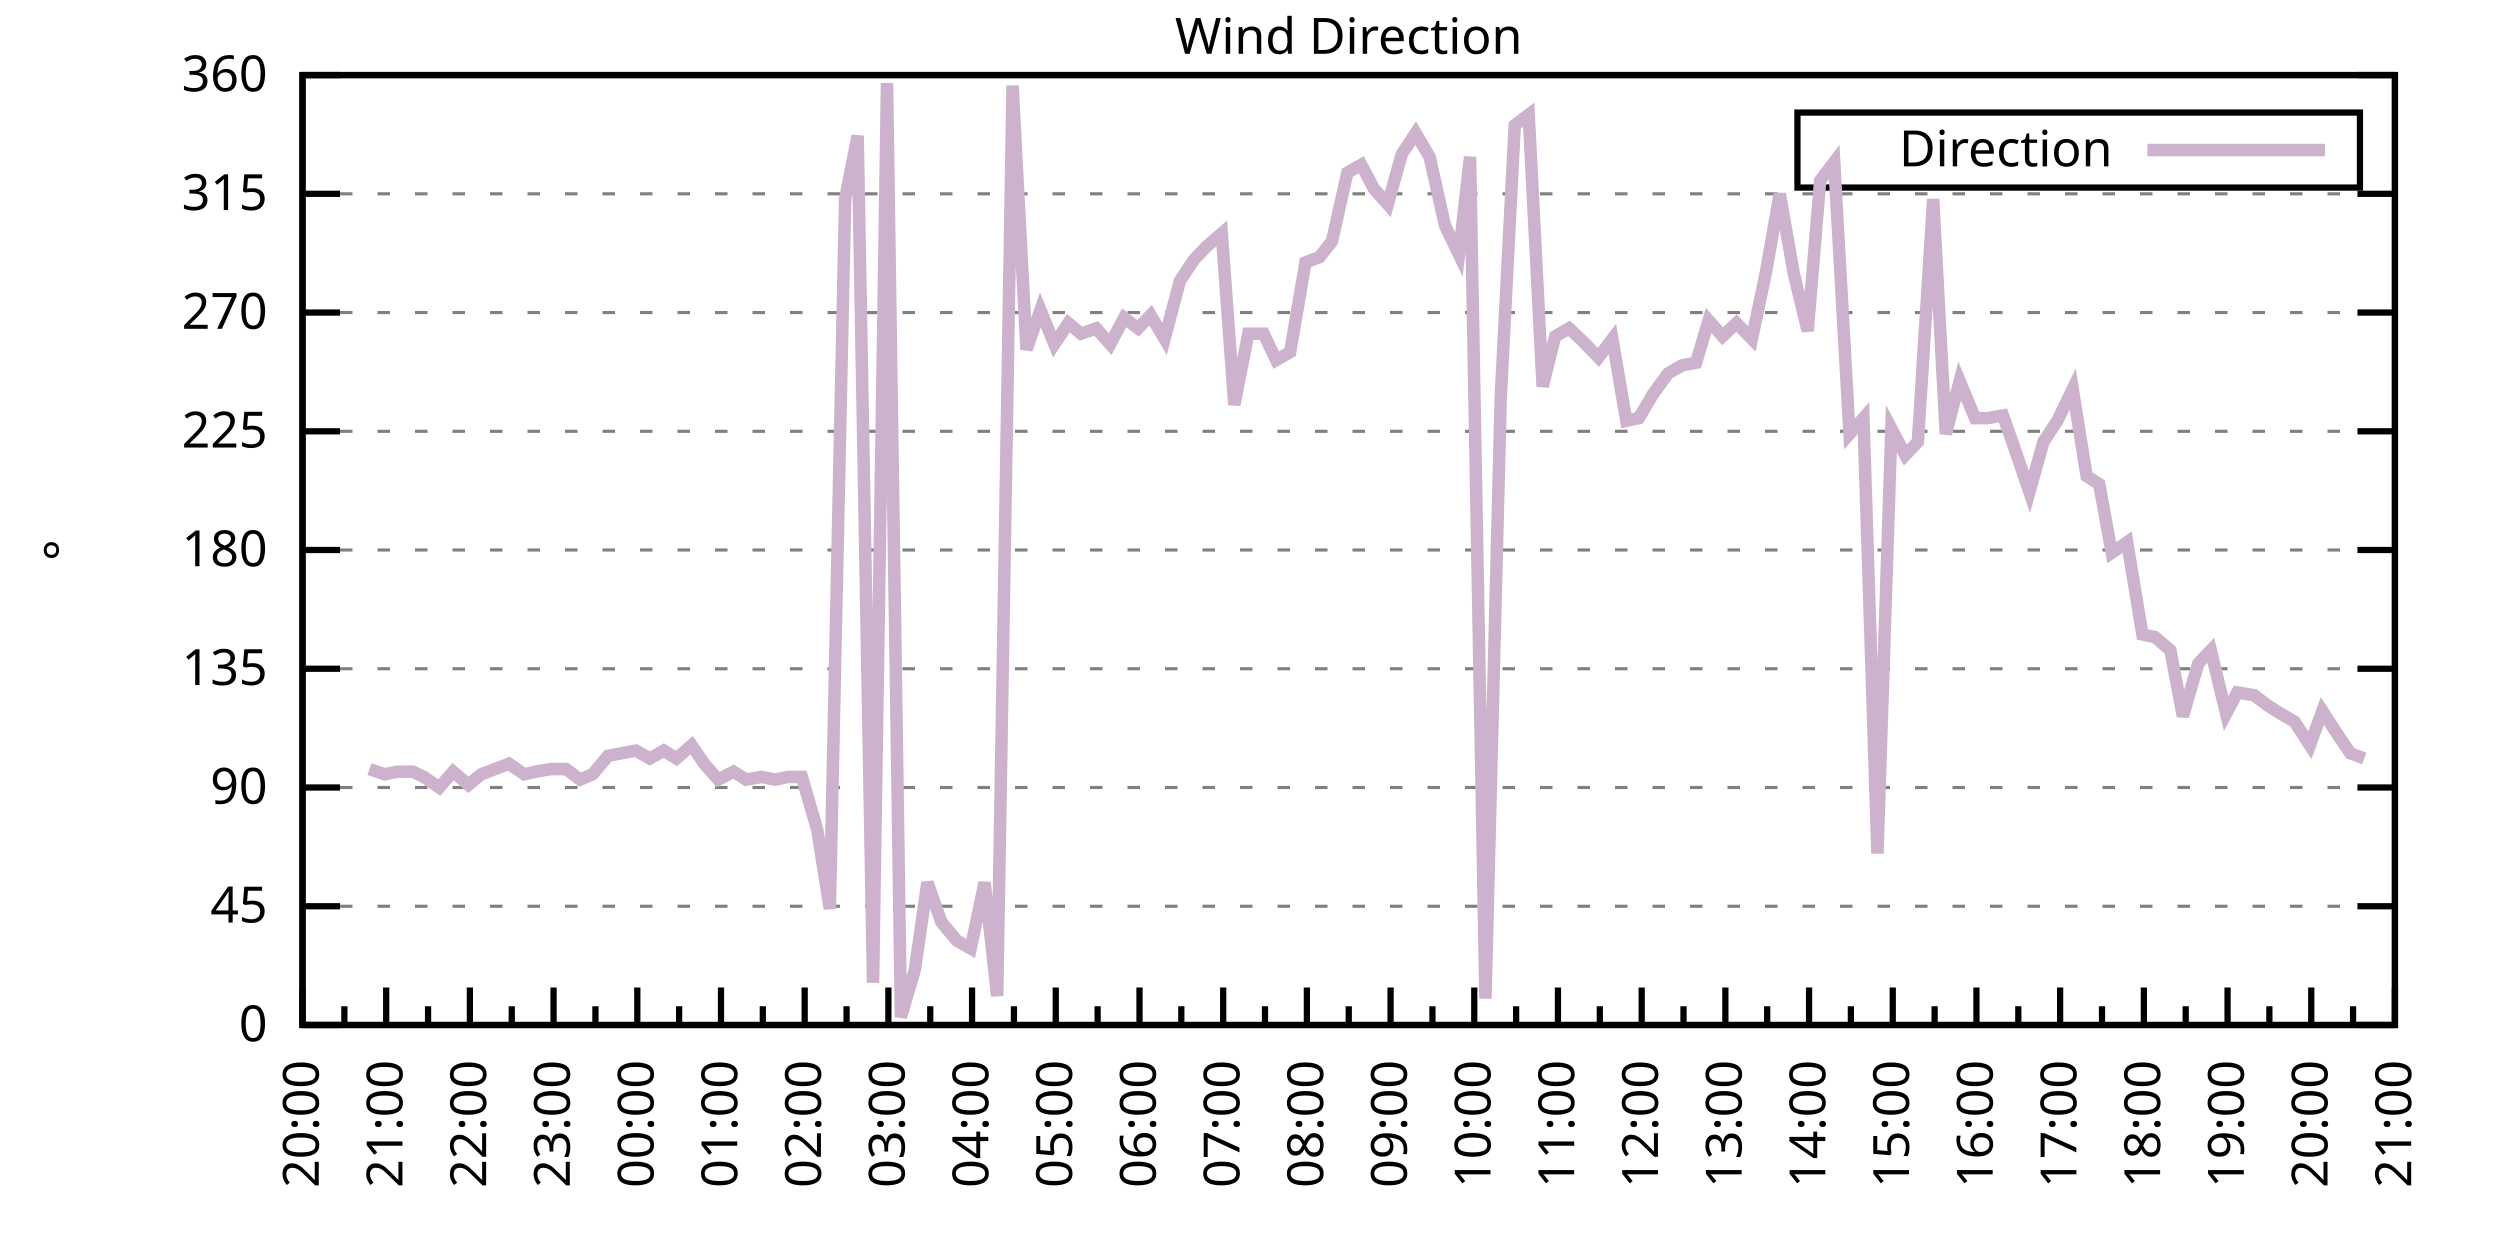
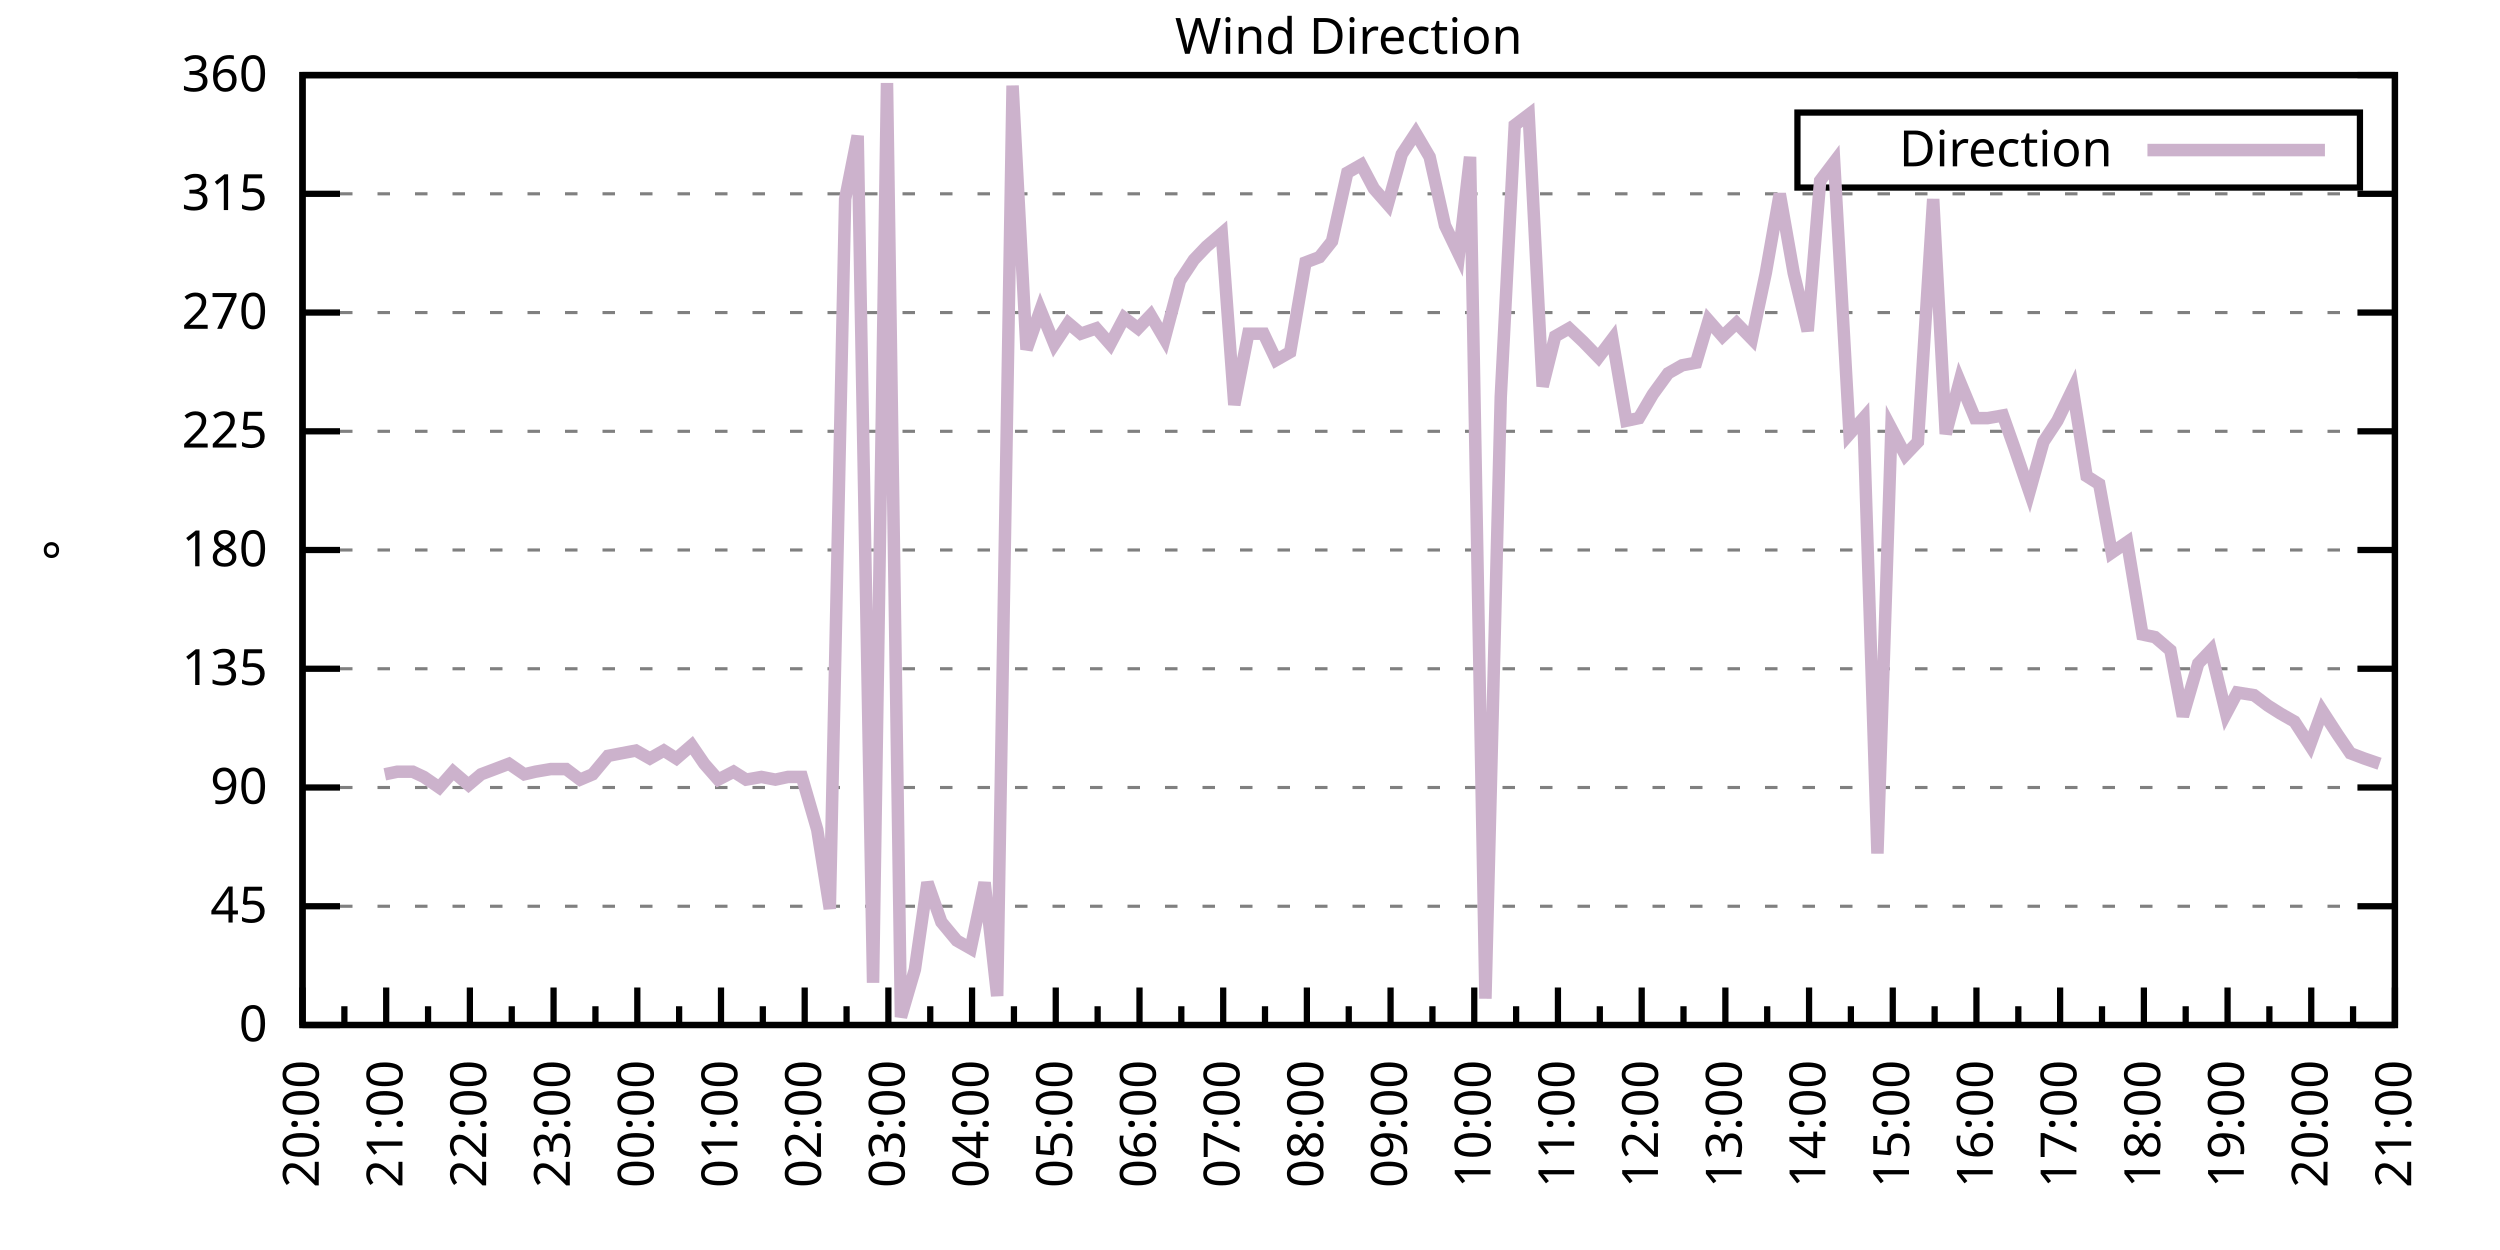
<svg xmlns="http://www.w3.org/2000/svg" xmlns:xlink="http://www.w3.org/1999/xlink" width="400" height="200" viewBox="0 0 400 200">
  <g id="gnuplot_canvas">
    <rect x="0" y="0" width="400" height="200" fill="none" />
    <defs>
      <circle id="gpDot" r="0.5" stroke-width="0.5" stroke="currentColor" />
      <path id="gpPt0" stroke-width="0.333" stroke="currentColor" d="M-1,0 h2 M0,-1 v2" />
      <path id="gpPt1" stroke-width="0.333" stroke="currentColor" d="M-1,-1 L1,1 M1,-1 L-1,1" />
      <path id="gpPt2" stroke-width="0.333" stroke="currentColor" d="M-1,0 L1,0 M0,-1 L0,1 M-1,-1 L1,1 M-1,1 L1,-1" />
      <rect id="gpPt3" stroke-width="0.333" stroke="currentColor" x="-1" y="-1" width="2" height="2" />
      <rect id="gpPt4" stroke-width="0.333" stroke="currentColor" fill="currentColor" x="-1" y="-1" width="2" height="2" />
      <circle id="gpPt5" stroke-width="0.333" stroke="currentColor" cx="0" cy="0" r="1" />
      <use xlink:href="#gpPt5" id="gpPt6" fill="currentColor" stroke="none" />
      <path id="gpPt7" stroke-width="0.333" stroke="currentColor" d="M0,-1.33 L-1.33,0.67 L1.33,0.67 z" />
      <use xlink:href="#gpPt7" id="gpPt8" fill="currentColor" stroke="none" />
      <use xlink:href="#gpPt7" id="gpPt9" stroke="currentColor" transform="rotate(180)" />
      <use xlink:href="#gpPt9" id="gpPt10" fill="currentColor" stroke="none" />
      <use xlink:href="#gpPt3" id="gpPt11" stroke="currentColor" transform="rotate(45)" />
      <use xlink:href="#gpPt11" id="gpPt12" fill="currentColor" stroke="none" />
      <path id="gpPt13" stroke-width="0.333" stroke="currentColor" d="M0,1.330 L1.265,0.411 L0.782,-1.067 L-0.782,-1.076 L-1.265,0.411 z" />
      <use xlink:href="#gpPt13" id="gpPt14" fill="currentColor" stroke="none" />
      <filter id="textbox" filterUnits="objectBoundingBox" x="0" y="0" height="1" width="1">
        <feFlood flood-color="white" flood-opacity="1" result="bgnd" />
        <feComposite in="SourceGraphic" in2="bgnd" operator="atop" />
      </filter>
      <filter id="greybox" filterUnits="objectBoundingBox" x="0" y="0" height="1" width="1">
        <feFlood flood-color="lightgrey" flood-opacity="1" result="grey" />
        <feComposite in="SourceGraphic" in2="grey" operator="atop" />
      </filter>
    </defs>
    <g fill="none" color="white" stroke="currentColor" stroke-width="1.00" stroke-linecap="butt" stroke-linejoin="miter">
</g>
    <g fill="none" color="black" stroke="currentColor" stroke-width="1.00" stroke-linecap="butt" stroke-linejoin="miter">
      <g stroke="none" shape-rendering="crispEdges">
        <polygon fill="rgb(255, 255, 255)" points="48.40,164.00 383.18,164.00 383.18,12.02 48.40,12.02 " />
      </g>
    </g>
    <g fill="none" color="black" stroke="currentColor" stroke-width="1.00" stroke-linecap="butt" stroke-linejoin="miter">
</g>
    <g fill="none" color="black" stroke="black" stroke-width="0.50" stroke-linecap="butt" stroke-linejoin="miter">
</g>
    <g fill="none" color="gray" stroke="currentColor" stroke-width="0.50" stroke-linecap="butt" stroke-linejoin="miter">
      <path stroke="gray" stroke-dasharray="2,4" class="gridline" d="M48.40,164.00 L383.19,164.00  " />
    </g>
    <g fill="none" color="gray" stroke="gray" stroke-width="1.00" stroke-linecap="butt" stroke-linejoin="miter">
</g>
    <g fill="none" color="black" stroke="currentColor" stroke-width="1.00" stroke-linecap="butt" stroke-linejoin="miter">
      <path stroke="black" d="M48.40,164.00 L54.40,164.00 M383.19,164.00 L377.19,164.00  " />
      <g transform="translate(42.80,166.60)" stroke="none" fill="black" font-family="Sans" font-size="8.00" text-anchor="end">
        <text>
          <tspan font-family="Sans"> 0</tspan>
        </text>
      </g>
    </g>
    <g fill="none" color="black" stroke="currentColor" stroke-width="1.00" stroke-linecap="butt" stroke-linejoin="miter">
</g>
    <g fill="none" color="black" stroke="black" stroke-width="0.50" stroke-linecap="butt" stroke-linejoin="miter">
</g>
    <g fill="none" color="gray" stroke="currentColor" stroke-width="0.50" stroke-linecap="butt" stroke-linejoin="miter">
      <path stroke="gray" stroke-dasharray="2,4" class="gridline" d="M48.40,145.00 L383.19,145.00  " />
    </g>
    <g fill="none" color="gray" stroke="gray" stroke-width="1.00" stroke-linecap="butt" stroke-linejoin="miter">
</g>
    <g fill="none" color="black" stroke="currentColor" stroke-width="1.00" stroke-linecap="butt" stroke-linejoin="miter">
      <path stroke="black" d="M48.40,145.00 L54.40,145.00 M383.19,145.00 L377.19,145.00  " />
      <g transform="translate(42.80,147.60)" stroke="none" fill="black" font-family="Sans" font-size="8.00" text-anchor="end">
        <text>
          <tspan font-family="Sans"> 45</tspan>
        </text>
      </g>
    </g>
    <g fill="none" color="black" stroke="currentColor" stroke-width="1.00" stroke-linecap="butt" stroke-linejoin="miter">
</g>
    <g fill="none" color="black" stroke="black" stroke-width="0.50" stroke-linecap="butt" stroke-linejoin="miter">
</g>
    <g fill="none" color="gray" stroke="currentColor" stroke-width="0.50" stroke-linecap="butt" stroke-linejoin="miter">
      <path stroke="gray" stroke-dasharray="2,4" class="gridline" d="M48.40,126.00 L383.19,126.00  " />
    </g>
    <g fill="none" color="gray" stroke="gray" stroke-width="1.00" stroke-linecap="butt" stroke-linejoin="miter">
</g>
    <g fill="none" color="black" stroke="currentColor" stroke-width="1.00" stroke-linecap="butt" stroke-linejoin="miter">
      <path stroke="black" d="M48.40,126.00 L54.40,126.00 M383.19,126.00 L377.19,126.00  " />
      <g transform="translate(42.80,128.60)" stroke="none" fill="black" font-family="Sans" font-size="8.00" text-anchor="end">
        <text>
          <tspan font-family="Sans"> 90</tspan>
        </text>
      </g>
    </g>
    <g fill="none" color="black" stroke="currentColor" stroke-width="1.00" stroke-linecap="butt" stroke-linejoin="miter">
</g>
    <g fill="none" color="black" stroke="black" stroke-width="0.50" stroke-linecap="butt" stroke-linejoin="miter">
</g>
    <g fill="none" color="gray" stroke="currentColor" stroke-width="0.50" stroke-linecap="butt" stroke-linejoin="miter">
      <path stroke="gray" stroke-dasharray="2,4" class="gridline" d="M48.40,107.00 L383.19,107.00  " />
    </g>
    <g fill="none" color="gray" stroke="gray" stroke-width="1.00" stroke-linecap="butt" stroke-linejoin="miter">
</g>
    <g fill="none" color="black" stroke="currentColor" stroke-width="1.00" stroke-linecap="butt" stroke-linejoin="miter">
      <path stroke="black" d="M48.40,107.00 L54.40,107.00 M383.19,107.00 L377.19,107.00  " />
      <g transform="translate(42.80,109.60)" stroke="none" fill="black" font-family="Sans" font-size="8.00" text-anchor="end">
        <text>
          <tspan font-family="Sans"> 135</tspan>
        </text>
      </g>
    </g>
    <g fill="none" color="black" stroke="currentColor" stroke-width="1.00" stroke-linecap="butt" stroke-linejoin="miter">
</g>
    <g fill="none" color="black" stroke="black" stroke-width="0.50" stroke-linecap="butt" stroke-linejoin="miter">
</g>
    <g fill="none" color="gray" stroke="currentColor" stroke-width="0.50" stroke-linecap="butt" stroke-linejoin="miter">
      <path stroke="gray" stroke-dasharray="2,4" class="gridline" d="M48.40,88.00 L383.19,88.00  " />
    </g>
    <g fill="none" color="gray" stroke="gray" stroke-width="1.00" stroke-linecap="butt" stroke-linejoin="miter">
</g>
    <g fill="none" color="black" stroke="currentColor" stroke-width="1.00" stroke-linecap="butt" stroke-linejoin="miter">
      <path stroke="black" d="M48.40,88.00 L54.40,88.00 M383.19,88.00 L377.19,88.00  " />
      <g transform="translate(42.80,90.60)" stroke="none" fill="black" font-family="Sans" font-size="8.00" text-anchor="end">
        <text>
          <tspan font-family="Sans"> 180</tspan>
        </text>
      </g>
    </g>
    <g fill="none" color="black" stroke="currentColor" stroke-width="1.00" stroke-linecap="butt" stroke-linejoin="miter">
</g>
    <g fill="none" color="black" stroke="black" stroke-width="0.50" stroke-linecap="butt" stroke-linejoin="miter">
</g>
    <g fill="none" color="gray" stroke="currentColor" stroke-width="0.50" stroke-linecap="butt" stroke-linejoin="miter">
      <path stroke="gray" stroke-dasharray="2,4" class="gridline" d="M48.40,69.01 L383.19,69.01  " />
    </g>
    <g fill="none" color="gray" stroke="gray" stroke-width="1.00" stroke-linecap="butt" stroke-linejoin="miter">
</g>
    <g fill="none" color="black" stroke="currentColor" stroke-width="1.00" stroke-linecap="butt" stroke-linejoin="miter">
      <path stroke="black" d="M48.40,69.01 L54.40,69.01 M383.19,69.01 L377.19,69.01  " />
      <g transform="translate(42.80,71.61)" stroke="none" fill="black" font-family="Sans" font-size="8.00" text-anchor="end">
        <text>
          <tspan font-family="Sans"> 225</tspan>
        </text>
      </g>
    </g>
    <g fill="none" color="black" stroke="currentColor" stroke-width="1.00" stroke-linecap="butt" stroke-linejoin="miter">
</g>
    <g fill="none" color="black" stroke="black" stroke-width="0.50" stroke-linecap="butt" stroke-linejoin="miter">
</g>
    <g fill="none" color="gray" stroke="currentColor" stroke-width="0.50" stroke-linecap="butt" stroke-linejoin="miter">
      <path stroke="gray" stroke-dasharray="2,4" class="gridline" d="M48.40,50.01 L383.19,50.01  " />
    </g>
    <g fill="none" color="gray" stroke="gray" stroke-width="1.00" stroke-linecap="butt" stroke-linejoin="miter">
</g>
    <g fill="none" color="black" stroke="currentColor" stroke-width="1.00" stroke-linecap="butt" stroke-linejoin="miter">
      <path stroke="black" d="M48.40,50.01 L54.40,50.01 M383.19,50.01 L377.19,50.01  " />
      <g transform="translate(42.80,52.61)" stroke="none" fill="black" font-family="Sans" font-size="8.00" text-anchor="end">
        <text>
          <tspan font-family="Sans"> 270</tspan>
        </text>
      </g>
    </g>
    <g fill="none" color="black" stroke="currentColor" stroke-width="1.00" stroke-linecap="butt" stroke-linejoin="miter">
</g>
    <g fill="none" color="black" stroke="black" stroke-width="0.50" stroke-linecap="butt" stroke-linejoin="miter">
</g>
    <g fill="none" color="gray" stroke="currentColor" stroke-width="0.50" stroke-linecap="butt" stroke-linejoin="miter">
      <path stroke="gray" stroke-dasharray="2,4" class="gridline" d="M48.40,31.01 L383.19,31.01  " />
    </g>
    <g fill="none" color="gray" stroke="gray" stroke-width="1.00" stroke-linecap="butt" stroke-linejoin="miter">
</g>
    <g fill="none" color="black" stroke="currentColor" stroke-width="1.00" stroke-linecap="butt" stroke-linejoin="miter">
      <path stroke="black" d="M48.40,31.01 L54.40,31.01 M383.19,31.01 L377.19,31.01  " />
      <g transform="translate(42.80,33.61)" stroke="none" fill="black" font-family="Sans" font-size="8.00" text-anchor="end">
        <text>
          <tspan font-family="Sans"> 315</tspan>
        </text>
      </g>
    </g>
    <g fill="none" color="black" stroke="currentColor" stroke-width="1.00" stroke-linecap="butt" stroke-linejoin="miter">
</g>
    <g fill="none" color="black" stroke="black" stroke-width="0.50" stroke-linecap="butt" stroke-linejoin="miter">
</g>
    <g fill="none" color="gray" stroke="currentColor" stroke-width="0.50" stroke-linecap="butt" stroke-linejoin="miter">
      <path stroke="gray" stroke-dasharray="2,4" class="gridline" d="M48.40,12.01 L383.19,12.01  " />
    </g>
    <g fill="none" color="gray" stroke="gray" stroke-width="1.00" stroke-linecap="butt" stroke-linejoin="miter">
</g>
    <g fill="none" color="black" stroke="currentColor" stroke-width="1.00" stroke-linecap="butt" stroke-linejoin="miter">
      <path stroke="black" d="M48.40,12.01 L54.40,12.01 M383.19,12.01 L377.19,12.01  " />
      <g transform="translate(42.80,14.61)" stroke="none" fill="black" font-family="Sans" font-size="8.00" text-anchor="end">
        <text>
          <tspan font-family="Sans"> 360</tspan>
        </text>
      </g>
    </g>
    <g fill="none" color="black" stroke="currentColor" stroke-width="1.00" stroke-linecap="butt" stroke-linejoin="miter">
      <path stroke="black" d="M48.40,164.00 L48.40,158.00  " />
      <g transform="translate(51.00,169.60) rotate(270)" stroke="none" fill="black" font-family="Sans" font-size="8.00" text-anchor="end">
        <text>
          <tspan font-family="Sans">20:00</tspan>
        </text>
      </g>
    </g>
    <g fill="none" color="black" stroke="currentColor" stroke-width="1.00" stroke-linecap="butt" stroke-linejoin="miter">
      <path stroke="black" d="M55.10,164.00 L55.10,161.00 M61.79,164.00 L61.79,158.00  " />
      <g transform="translate(64.39,169.60) rotate(270)" stroke="none" fill="black" font-family="Sans" font-size="8.00" text-anchor="end">
        <text>
          <tspan font-family="Sans">21:00</tspan>
        </text>
      </g>
    </g>
    <g fill="none" color="black" stroke="currentColor" stroke-width="1.00" stroke-linecap="butt" stroke-linejoin="miter">
      <path stroke="black" d="M68.49,164.00 L68.49,161.00 M75.18,164.00 L75.18,158.00  " />
      <g transform="translate(77.78,169.60) rotate(270)" stroke="none" fill="black" font-family="Sans" font-size="8.00" text-anchor="end">
        <text>
          <tspan font-family="Sans">22:00</tspan>
        </text>
      </g>
    </g>
    <g fill="none" color="black" stroke="currentColor" stroke-width="1.00" stroke-linecap="butt" stroke-linejoin="miter">
      <path stroke="black" d="M81.88,164.00 L81.88,161.00 M88.57,164.00 L88.57,158.00  " />
      <g transform="translate(91.17,169.60) rotate(270)" stroke="none" fill="black" font-family="Sans" font-size="8.00" text-anchor="end">
        <text>
          <tspan font-family="Sans">23:00</tspan>
        </text>
      </g>
    </g>
    <g fill="none" color="black" stroke="currentColor" stroke-width="1.00" stroke-linecap="butt" stroke-linejoin="miter">
      <path stroke="black" d="M95.27,164.00 L95.27,161.00 M101.97,164.00 L101.97,158.00  " />
      <g transform="translate(104.57,169.60) rotate(270)" stroke="none" fill="black" font-family="Sans" font-size="8.00" text-anchor="end">
        <text>
          <tspan font-family="Sans">00:00</tspan>
        </text>
      </g>
    </g>
    <g fill="none" color="black" stroke="currentColor" stroke-width="1.00" stroke-linecap="butt" stroke-linejoin="miter">
      <path stroke="black" d="M108.66,164.00 L108.66,161.00 M115.36,164.00 L115.36,158.00  " />
      <g transform="translate(117.96,169.60) rotate(270)" stroke="none" fill="black" font-family="Sans" font-size="8.00" text-anchor="end">
        <text>
          <tspan font-family="Sans">01:00</tspan>
        </text>
      </g>
    </g>
    <g fill="none" color="black" stroke="currentColor" stroke-width="1.00" stroke-linecap="butt" stroke-linejoin="miter">
      <path stroke="black" d="M122.05,164.00 L122.05,161.00 M128.75,164.00 L128.75,158.00  " />
      <g transform="translate(131.35,169.60) rotate(270)" stroke="none" fill="black" font-family="Sans" font-size="8.00" text-anchor="end">
        <text>
          <tspan font-family="Sans">02:00</tspan>
        </text>
      </g>
    </g>
    <g fill="none" color="black" stroke="currentColor" stroke-width="1.00" stroke-linecap="butt" stroke-linejoin="miter">
      <path stroke="black" d="M135.45,164.00 L135.45,161.00 M142.14,164.00 L142.14,158.00  " />
      <g transform="translate(144.74,169.60) rotate(270)" stroke="none" fill="black" font-family="Sans" font-size="8.00" text-anchor="end">
        <text>
          <tspan font-family="Sans">03:00</tspan>
        </text>
      </g>
    </g>
    <g fill="none" color="black" stroke="currentColor" stroke-width="1.00" stroke-linecap="butt" stroke-linejoin="miter">
      <path stroke="black" d="M148.84,164.00 L148.84,161.00 M155.53,164.00 L155.53,158.00  " />
      <g transform="translate(158.13,169.60) rotate(270)" stroke="none" fill="black" font-family="Sans" font-size="8.00" text-anchor="end">
        <text>
          <tspan font-family="Sans">04:00</tspan>
        </text>
      </g>
    </g>
    <g fill="none" color="black" stroke="currentColor" stroke-width="1.00" stroke-linecap="butt" stroke-linejoin="miter">
      <path stroke="black" d="M162.23,164.00 L162.23,161.00 M168.92,164.00 L168.92,158.00  " />
      <g transform="translate(171.52,169.60) rotate(270)" stroke="none" fill="black" font-family="Sans" font-size="8.00" text-anchor="end">
        <text>
          <tspan font-family="Sans">05:00</tspan>
        </text>
      </g>
    </g>
    <g fill="none" color="black" stroke="currentColor" stroke-width="1.00" stroke-linecap="butt" stroke-linejoin="miter">
      <path stroke="black" d="M175.62,164.00 L175.62,161.00 M182.32,164.00 L182.32,158.00  " />
      <g transform="translate(184.92,169.60) rotate(270)" stroke="none" fill="black" font-family="Sans" font-size="8.00" text-anchor="end">
        <text>
          <tspan font-family="Sans">06:00</tspan>
        </text>
      </g>
    </g>
    <g fill="none" color="black" stroke="currentColor" stroke-width="1.00" stroke-linecap="butt" stroke-linejoin="miter">
      <path stroke="black" d="M189.01,164.00 L189.01,161.00 M195.71,164.00 L195.71,158.00  " />
      <g transform="translate(198.31,169.60) rotate(270)" stroke="none" fill="black" font-family="Sans" font-size="8.00" text-anchor="end">
        <text>
          <tspan font-family="Sans">07:00</tspan>
        </text>
      </g>
    </g>
    <g fill="none" color="black" stroke="currentColor" stroke-width="1.00" stroke-linecap="butt" stroke-linejoin="miter">
      <path stroke="black" d="M202.40,164.00 L202.40,161.00 M209.10,164.00 L209.10,158.00  " />
      <g transform="translate(211.70,169.60) rotate(270)" stroke="none" fill="black" font-family="Sans" font-size="8.00" text-anchor="end">
        <text>
          <tspan font-family="Sans">08:00</tspan>
        </text>
      </g>
    </g>
    <g fill="none" color="black" stroke="currentColor" stroke-width="1.00" stroke-linecap="butt" stroke-linejoin="miter">
      <path stroke="black" d="M215.80,164.00 L215.80,161.00 M222.49,164.00 L222.49,158.00  " />
      <g transform="translate(225.09,169.60) rotate(270)" stroke="none" fill="black" font-family="Sans" font-size="8.00" text-anchor="end">
        <text>
          <tspan font-family="Sans">09:00</tspan>
        </text>
      </g>
    </g>
    <g fill="none" color="black" stroke="currentColor" stroke-width="1.00" stroke-linecap="butt" stroke-linejoin="miter">
      <path stroke="black" d="M229.19,164.00 L229.19,161.00 M235.88,164.00 L235.88,158.00  " />
      <g transform="translate(238.48,169.60) rotate(270)" stroke="none" fill="black" font-family="Sans" font-size="8.00" text-anchor="end">
        <text>
          <tspan font-family="Sans">10:00</tspan>
        </text>
      </g>
    </g>
    <g fill="none" color="black" stroke="currentColor" stroke-width="1.00" stroke-linecap="butt" stroke-linejoin="miter">
      <path stroke="black" d="M242.58,164.00 L242.58,161.00 M249.27,164.00 L249.27,158.00  " />
      <g transform="translate(251.87,169.60) rotate(270)" stroke="none" fill="black" font-family="Sans" font-size="8.00" text-anchor="end">
        <text>
          <tspan font-family="Sans">11:00</tspan>
        </text>
      </g>
    </g>
    <g fill="none" color="black" stroke="currentColor" stroke-width="1.00" stroke-linecap="butt" stroke-linejoin="miter">
      <path stroke="black" d="M255.97,164.00 L255.97,161.00 M262.67,164.00 L262.67,158.00  " />
      <g transform="translate(265.27,169.60) rotate(270)" stroke="none" fill="black" font-family="Sans" font-size="8.00" text-anchor="end">
        <text>
          <tspan font-family="Sans">12:00</tspan>
        </text>
      </g>
    </g>
    <g fill="none" color="black" stroke="currentColor" stroke-width="1.00" stroke-linecap="butt" stroke-linejoin="miter">
      <path stroke="black" d="M269.36,164.00 L269.36,161.00 M276.06,164.00 L276.06,158.00  " />
      <g transform="translate(278.66,169.60) rotate(270)" stroke="none" fill="black" font-family="Sans" font-size="8.00" text-anchor="end">
        <text>
          <tspan font-family="Sans">13:00</tspan>
        </text>
      </g>
    </g>
    <g fill="none" color="black" stroke="currentColor" stroke-width="1.00" stroke-linecap="butt" stroke-linejoin="miter">
      <path stroke="black" d="M282.75,164.00 L282.75,161.00 M289.45,164.00 L289.45,158.00  " />
      <g transform="translate(292.05,169.60) rotate(270)" stroke="none" fill="black" font-family="Sans" font-size="8.00" text-anchor="end">
        <text>
          <tspan font-family="Sans">14:00</tspan>
        </text>
      </g>
    </g>
    <g fill="none" color="black" stroke="currentColor" stroke-width="1.00" stroke-linecap="butt" stroke-linejoin="miter">
      <path stroke="black" d="M296.14,164.00 L296.14,161.00 M302.84,164.00 L302.84,158.00  " />
      <g transform="translate(305.44,169.60) rotate(270)" stroke="none" fill="black" font-family="Sans" font-size="8.00" text-anchor="end">
        <text>
          <tspan font-family="Sans">15:00</tspan>
        </text>
      </g>
    </g>
    <g fill="none" color="black" stroke="currentColor" stroke-width="1.00" stroke-linecap="butt" stroke-linejoin="miter">
      <path stroke="black" d="M309.54,164.00 L309.54,161.00 M316.23,164.00 L316.23,158.00  " />
      <g transform="translate(318.83,169.60) rotate(270)" stroke="none" fill="black" font-family="Sans" font-size="8.00" text-anchor="end">
        <text>
          <tspan font-family="Sans">16:00</tspan>
        </text>
      </g>
    </g>
    <g fill="none" color="black" stroke="currentColor" stroke-width="1.00" stroke-linecap="butt" stroke-linejoin="miter">
      <path stroke="black" d="M322.93,164.00 L322.93,161.00 M329.62,164.00 L329.62,158.00  " />
      <g transform="translate(332.22,169.60) rotate(270)" stroke="none" fill="black" font-family="Sans" font-size="8.00" text-anchor="end">
        <text>
          <tspan font-family="Sans">17:00</tspan>
        </text>
      </g>
    </g>
    <g fill="none" color="black" stroke="currentColor" stroke-width="1.00" stroke-linecap="butt" stroke-linejoin="miter">
      <path stroke="black" d="M336.32,164.00 L336.32,161.00 M343.02,164.00 L343.02,158.00  " />
      <g transform="translate(345.62,169.60) rotate(270)" stroke="none" fill="black" font-family="Sans" font-size="8.00" text-anchor="end">
        <text>
          <tspan font-family="Sans">18:00</tspan>
        </text>
      </g>
    </g>
    <g fill="none" color="black" stroke="currentColor" stroke-width="1.00" stroke-linecap="butt" stroke-linejoin="miter">
      <path stroke="black" d="M349.71,164.00 L349.71,161.00 M356.41,164.00 L356.41,158.00  " />
      <g transform="translate(359.01,169.60) rotate(270)" stroke="none" fill="black" font-family="Sans" font-size="8.00" text-anchor="end">
        <text>
          <tspan font-family="Sans">19:00</tspan>
        </text>
      </g>
    </g>
    <g fill="none" color="black" stroke="currentColor" stroke-width="1.00" stroke-linecap="butt" stroke-linejoin="miter">
      <path stroke="black" d="M363.10,164.00 L363.10,161.00 M369.80,164.00 L369.80,158.00  " />
      <g transform="translate(372.40,169.60) rotate(270)" stroke="none" fill="black" font-family="Sans" font-size="8.00" text-anchor="end">
        <text>
          <tspan font-family="Sans">20:00</tspan>
        </text>
      </g>
    </g>
    <g fill="none" color="black" stroke="currentColor" stroke-width="1.00" stroke-linecap="butt" stroke-linejoin="miter">
      <path stroke="black" d="M376.49,164.00 L376.49,161.00 M383.19,164.00 L383.19,158.00  " />
      <g transform="translate(385.79,169.60) rotate(270)" stroke="none" fill="black" font-family="Sans" font-size="8.00" text-anchor="end">
        <text>
          <tspan font-family="Sans">21:00</tspan>
        </text>
      </g>
    </g>
    <g fill="none" color="black" stroke="currentColor" stroke-width="1.00" stroke-linecap="butt" stroke-linejoin="miter">
</g>
    <g fill="none" color="black" stroke="currentColor" stroke-width="1.00" stroke-linecap="butt" stroke-linejoin="miter">
      <path stroke="black" d="M48.40,12.01 L48.40,164.00 L383.19,164.00 L383.19,12.01 L48.40,12.01 Z  " />
    </g>
    <g fill="none" color="black" stroke="currentColor" stroke-width="1.00" stroke-linecap="butt" stroke-linejoin="miter">
      <g transform="translate(12.80,88.01) rotate(270)" stroke="none" fill="black" font-family="Sans" font-size="8.00" text-anchor="middle">
        <text>
          <tspan font-family="Sans">°</tspan>
        </text>
      </g>
    </g>
    <g fill="none" color="black" stroke="currentColor" stroke-width="1.00" stroke-linecap="butt" stroke-linejoin="miter">
</g>
    <g fill="none" color="black" stroke="currentColor" stroke-width="1.00" stroke-linecap="butt" stroke-linejoin="miter">
      <path stroke="black" d="M287.59,30.01 L287.59,18.01 L377.59,18.01 L377.59,30.01 L287.59,30.01 Z  " />
    </g>
    <g id="Wind_direction_plot_1">
      <g fill="none" color="white" stroke="black" stroke-width="2.00" stroke-linecap="butt" stroke-linejoin="miter">
</g>
      <g fill="none" color="black" stroke="currentColor" stroke-width="2.00" stroke-linecap="butt" stroke-linejoin="miter">
        <g transform="translate(337.99,26.61)" stroke="none" fill="black" font-family="Sans" font-size="8.00" text-anchor="end">
          <text>
            <tspan font-family="Sans">Direction</tspan>
          </text>
        </g>
      </g>
      <g fill="none" color="black" stroke="currentColor" stroke-width="2.00" stroke-linecap="butt" stroke-linejoin="miter">
-         <path stroke="rgb(204, 178, 204)" d="M343.59,24.01 L371.99,24.01 M59.11,123.05 L61.57,123.89 L63.58,123.47 L66.03,123.47 L67.82,124.31 L70.27,126.00   L72.50,123.47 L74.96,125.58 L76.97,123.89 L79.20,123.05 L81.43,122.20 L83.89,123.89 L85.67,123.47 L88.13,123.05   L90.58,123.05 L92.82,124.74 L94.82,123.89 L97.28,120.94 L99.51,120.51 L101.74,120.09 L103.98,121.36 L106.21,120.09   L108.22,121.36 L110.67,119.25 L112.68,122.20 L114.91,124.74 L117.37,123.47 L119.38,124.74 L121.83,124.31 L124.06,124.74   L126.07,124.31 L128.30,124.31 L130.76,132.76 L132.77,145.42 L135.22,31.85 L137.23,21.72 L139.69,157.24 L141.92,13.28   L144.15,162.73 L146.38,155.13 L148.39,141.20 L150.62,147.53 L153.08,150.49 L155.31,151.76 L157.54,141.20 L159.55,159.36   L162.01,13.70 L164.24,55.92 L166.47,49.59 L168.70,55.07 L170.93,51.70 L172.94,53.39 L175.40,52.54 L177.63,55.07   L179.86,50.85 L182.09,52.54 L184.10,50.43 L186.33,54.23 L188.79,44.94 L191.02,41.56 L193.03,39.45 L195.48,37.34   L197.49,64.78 L199.73,53.39 L202.18,53.39 L204.19,57.61 L206.42,56.34 L208.88,41.99 L211.11,41.14 L213.12,38.61   L215.57,27.63 L217.80,26.36 L219.81,30.16 L222.04,32.70 L224.28,24.68 L226.51,21.30 L228.74,25.10 L231.20,36.08   L233.43,40.72 L235.21,25.10 L237.67,159.78 L240.12,63.52 L242.36,20.03 L244.59,18.34 L246.82,61.83 L248.83,53.81   L251.06,52.54 L253.29,54.65 L255.75,57.18 L257.98,54.23 L260.21,67.32 L262.22,66.90 L264.45,63.10 L266.91,59.72   L269.14,58.45 L271.37,58.03 L273.38,51.27 L275.61,53.81 L277.84,51.70 L280.30,54.23 L282.53,43.67 L284.76,31.01   L286.99,43.67 L289.23,52.96 L291.23,28.90 L293.47,25.94 L295.92,69.43 L298.15,66.90 L300.39,136.56 L302.62,68.58   L304.85,72.81 L306.86,70.70 L309.31,31.85 L311.32,69.43 L313.55,60.98 L316.01,66.90 L318.02,66.90 L320.47,66.47   L322.26,71.54 L324.71,78.72 L326.95,70.70 L329.18,67.32 L331.63,62.25 L333.86,76.18 L335.87,77.45 L337.88,88.43   L340.34,86.74 L342.79,101.52 L344.80,101.94 L347.26,104.05 L349.26,114.60 L351.72,106.16 L353.73,104.05 L356.18,114.18   L357.97,110.80 L360.65,111.23 L362.88,112.91 L364.89,114.18 L367.12,115.45 L369.58,119.25 L371.58,113.76 L374.04,117.56   L376.05,120.51 L378.28,121.36  " />
+         <path stroke="rgb(204, 178, 204)" d="M343.59,24.01 L371.99,24.01 M61.57,123.89 L63.58,123.47 L66.03,123.47 L67.82,124.31 L70.27,126.00 L72.50,123.47   L74.96,125.58 L76.97,123.89 L79.20,123.05 L81.43,122.20 L83.89,123.89 L85.67,123.47 L88.13,123.05 L90.58,123.05   L92.82,124.74 L94.82,123.89 L97.28,120.94 L99.51,120.51 L101.74,120.09 L103.98,121.36 L106.21,120.09 L108.22,121.36   L110.67,119.25 L112.68,122.20 L114.91,124.74 L117.37,123.47 L119.38,124.74 L121.83,124.31 L124.06,124.74 L126.07,124.31   L128.30,124.31 L130.76,132.76 L132.77,145.42 L135.22,31.85 L137.23,21.72 L139.69,157.24 L141.92,13.28 L144.15,162.73   L146.38,155.13 L148.39,141.20 L150.62,147.53 L153.08,150.49 L155.31,151.76 L157.54,141.20 L159.55,159.36 L162.01,13.70   L164.24,55.92 L166.47,49.59 L168.70,55.07 L170.93,51.70 L172.94,53.39 L175.40,52.54 L177.63,55.07 L179.86,50.85   L182.09,52.54 L184.10,50.43 L186.33,54.23 L188.79,44.94 L191.02,41.56 L193.03,39.45 L195.48,37.34 L197.49,64.78   L199.73,53.39 L202.18,53.39 L204.19,57.61 L206.42,56.34 L208.88,41.99 L211.11,41.14 L213.12,38.61 L215.57,27.63   L217.80,26.36 L219.81,30.16 L222.04,32.70 L224.28,24.68 L226.51,21.30 L228.74,25.10 L231.20,36.08 L233.43,40.72   L235.21,25.10 L237.67,159.78 L240.12,63.52 L242.36,20.03 L244.59,18.34 L246.82,61.83 L248.83,53.81 L251.06,52.54   L253.29,54.65 L255.75,57.18 L257.98,54.23 L260.21,67.32 L262.22,66.90 L264.45,63.10 L266.91,59.72 L269.14,58.45   L271.37,58.03 L273.38,51.27 L275.61,53.81 L277.84,51.70 L280.30,54.23 L282.53,43.67 L284.76,31.01 L286.99,43.67   L289.23,52.96 L291.23,28.90 L293.47,25.94 L295.92,69.43 L298.15,66.90 L300.39,136.56 L302.62,68.58 L304.85,72.81   L306.86,70.70 L309.31,31.85 L311.32,69.43 L313.55,60.98 L316.01,66.90 L318.02,66.90 L320.47,66.47 L322.26,71.54   L324.71,78.72 L326.95,70.70 L329.18,67.32 L331.63,62.25 L333.86,76.18 L335.87,77.45 L337.88,88.43 L340.34,86.74   L342.79,101.52 L344.80,101.94 L347.26,104.05 L349.26,114.60 L351.72,106.16 L353.73,104.05 L356.18,114.18 L357.97,110.80   L360.65,111.23 L362.88,112.91 L364.89,114.18 L367.12,115.45 L369.58,119.25 L371.58,113.76 L374.04,117.56 L376.05,120.51   L378.28,121.36 L380.73,122.20  " />
      </g>
    </g>
    <g fill="none" color="black" stroke="currentColor" stroke-width="2.00" stroke-linecap="butt" stroke-linejoin="miter">
</g>
    <g fill="none" color="black" stroke="black" stroke-width="1.00" stroke-linecap="butt" stroke-linejoin="miter">
</g>
    <g fill="none" color="black" stroke="currentColor" stroke-width="1.00" stroke-linecap="butt" stroke-linejoin="miter">
      <path stroke="black" d="M48.40,12.01 L48.40,164.00 L383.19,164.00 L383.19,12.01 L48.40,12.01 Z  " />
    </g>
    <g fill="none" color="black" stroke="currentColor" stroke-width="1.00" stroke-linecap="butt" stroke-linejoin="miter">
      <g transform="translate(215.79,8.61)" stroke="none" fill="black" font-family="Sans" font-size="8.00" text-anchor="middle">
        <text>
          <tspan font-family="Sans">Wind Direction</tspan>
        </text>
      </g>
    </g>
    <g fill="none" color="black" stroke="currentColor" stroke-width="1.00" stroke-linecap="butt" stroke-linejoin="miter">
</g>
  </g>
</svg>
